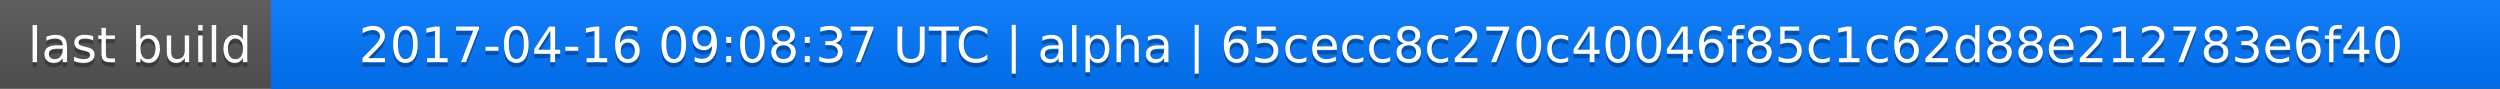
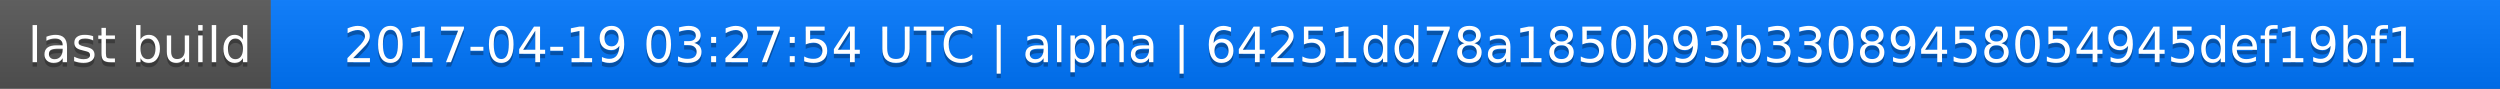
<svg xmlns="http://www.w3.org/2000/svg" width="563" height="20">
  <linearGradient id="a" x2="0" y2="100%">
    <stop offset="0" stop-color="#bbb" stop-opacity=".1" />
    <stop offset="1" stop-opacity=".1" />
  </linearGradient>
  <rect rx="0" width="563" height="20" fill="#555" />
  <rect rx="0" x="61" width="502" height="20" fill="#07f" />
  <path fill="#07f" d="M61 0h4v20h-4z" />
  <rect rx="0" width="563" height="20" fill="url(#a)" />
  <g fill="#fff" text-anchor="middle" font-family="DejaVu Sans,Verdana,Geneva,sans-serif" font-size="11">
    <text x="31.5" y="15" fill="#010101" fill-opacity=".3">last build</text>
    <text x="31.5" y="14">last build</text>
-     <text x="311" y="15" fill="#010101" fill-opacity=".3">2017-04-16 09:08:37 UTC | alpha | 65cecc8c270c40046f85c1c62d88e212783e6f40</text>
-     <text x="311" y="14">2017-04-16 09:08:37 UTC | alpha | 65cecc8c270c40046f85c1c62d88e212783e6f40</text>
+     <text x="311" y="15" fill="#010101" fill-opacity=".3">2017-04-19 03:27:54 UTC | alpha | 64251dd78a1850b93b33089458054945def19bf1</text>
+     <text x="311" y="14">2017-04-19 03:27:54 UTC | alpha | 64251dd78a1850b93b33089458054945def19bf1</text>
  </g>
</svg>
